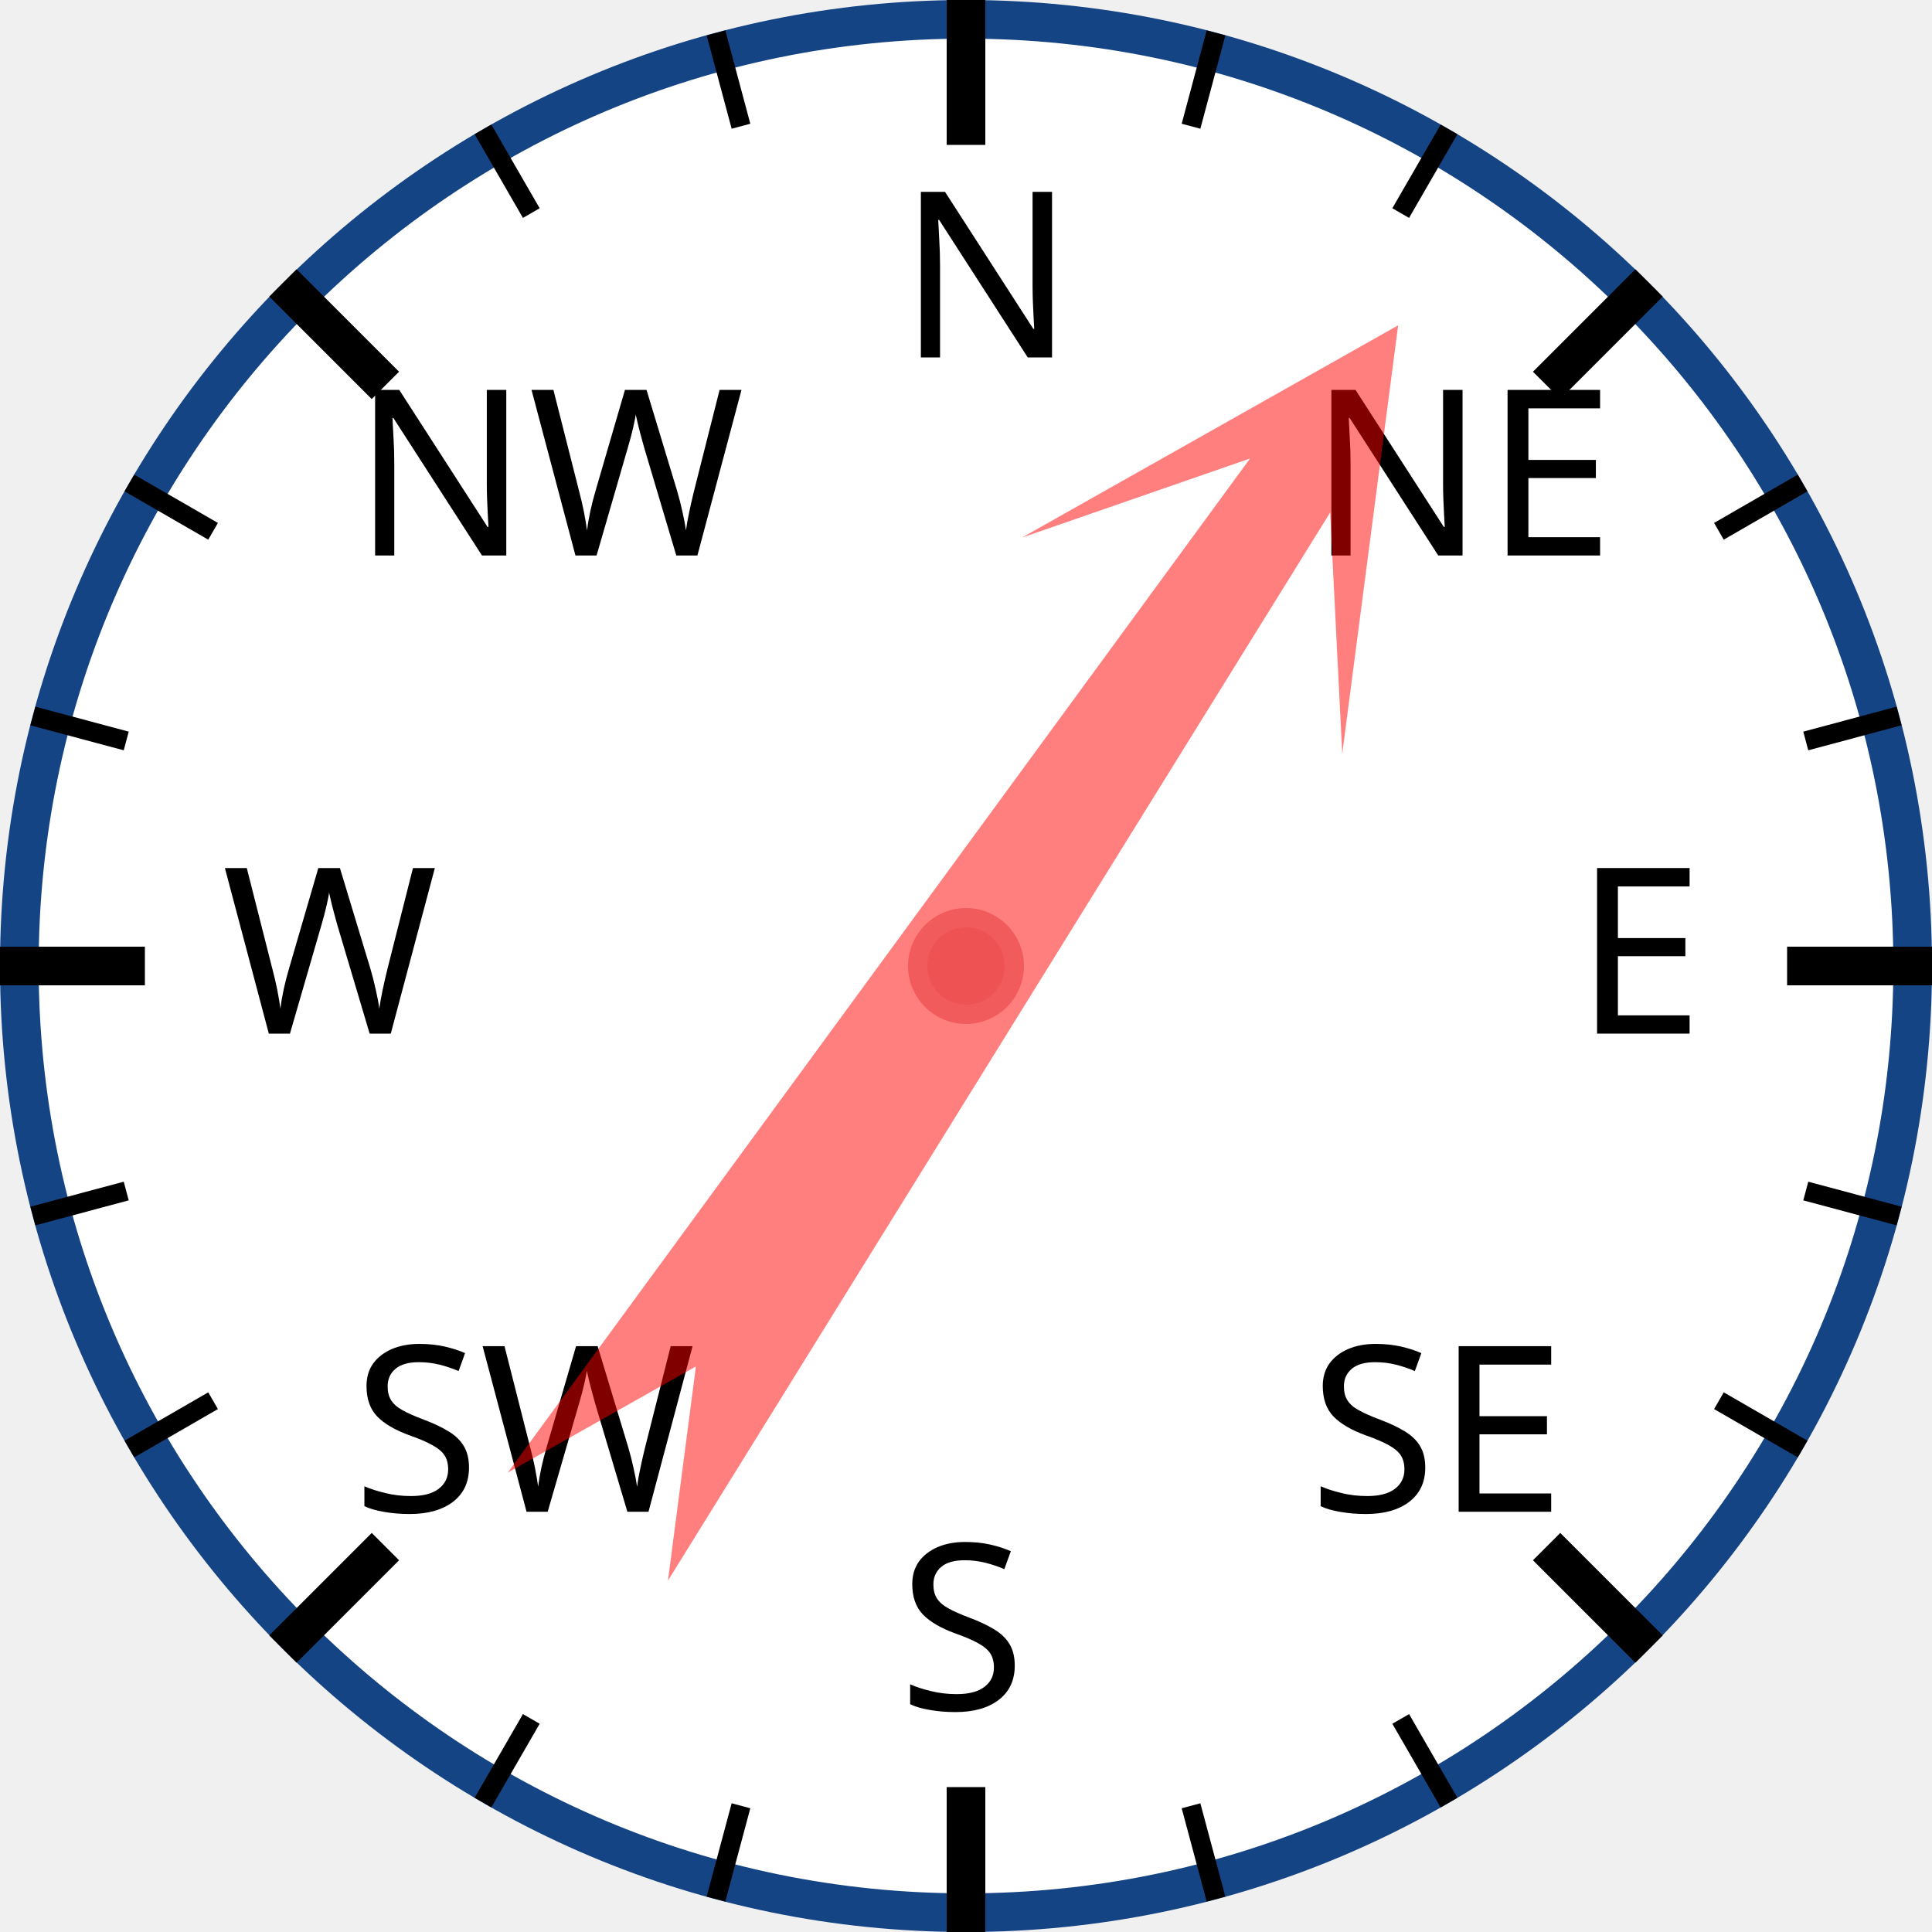
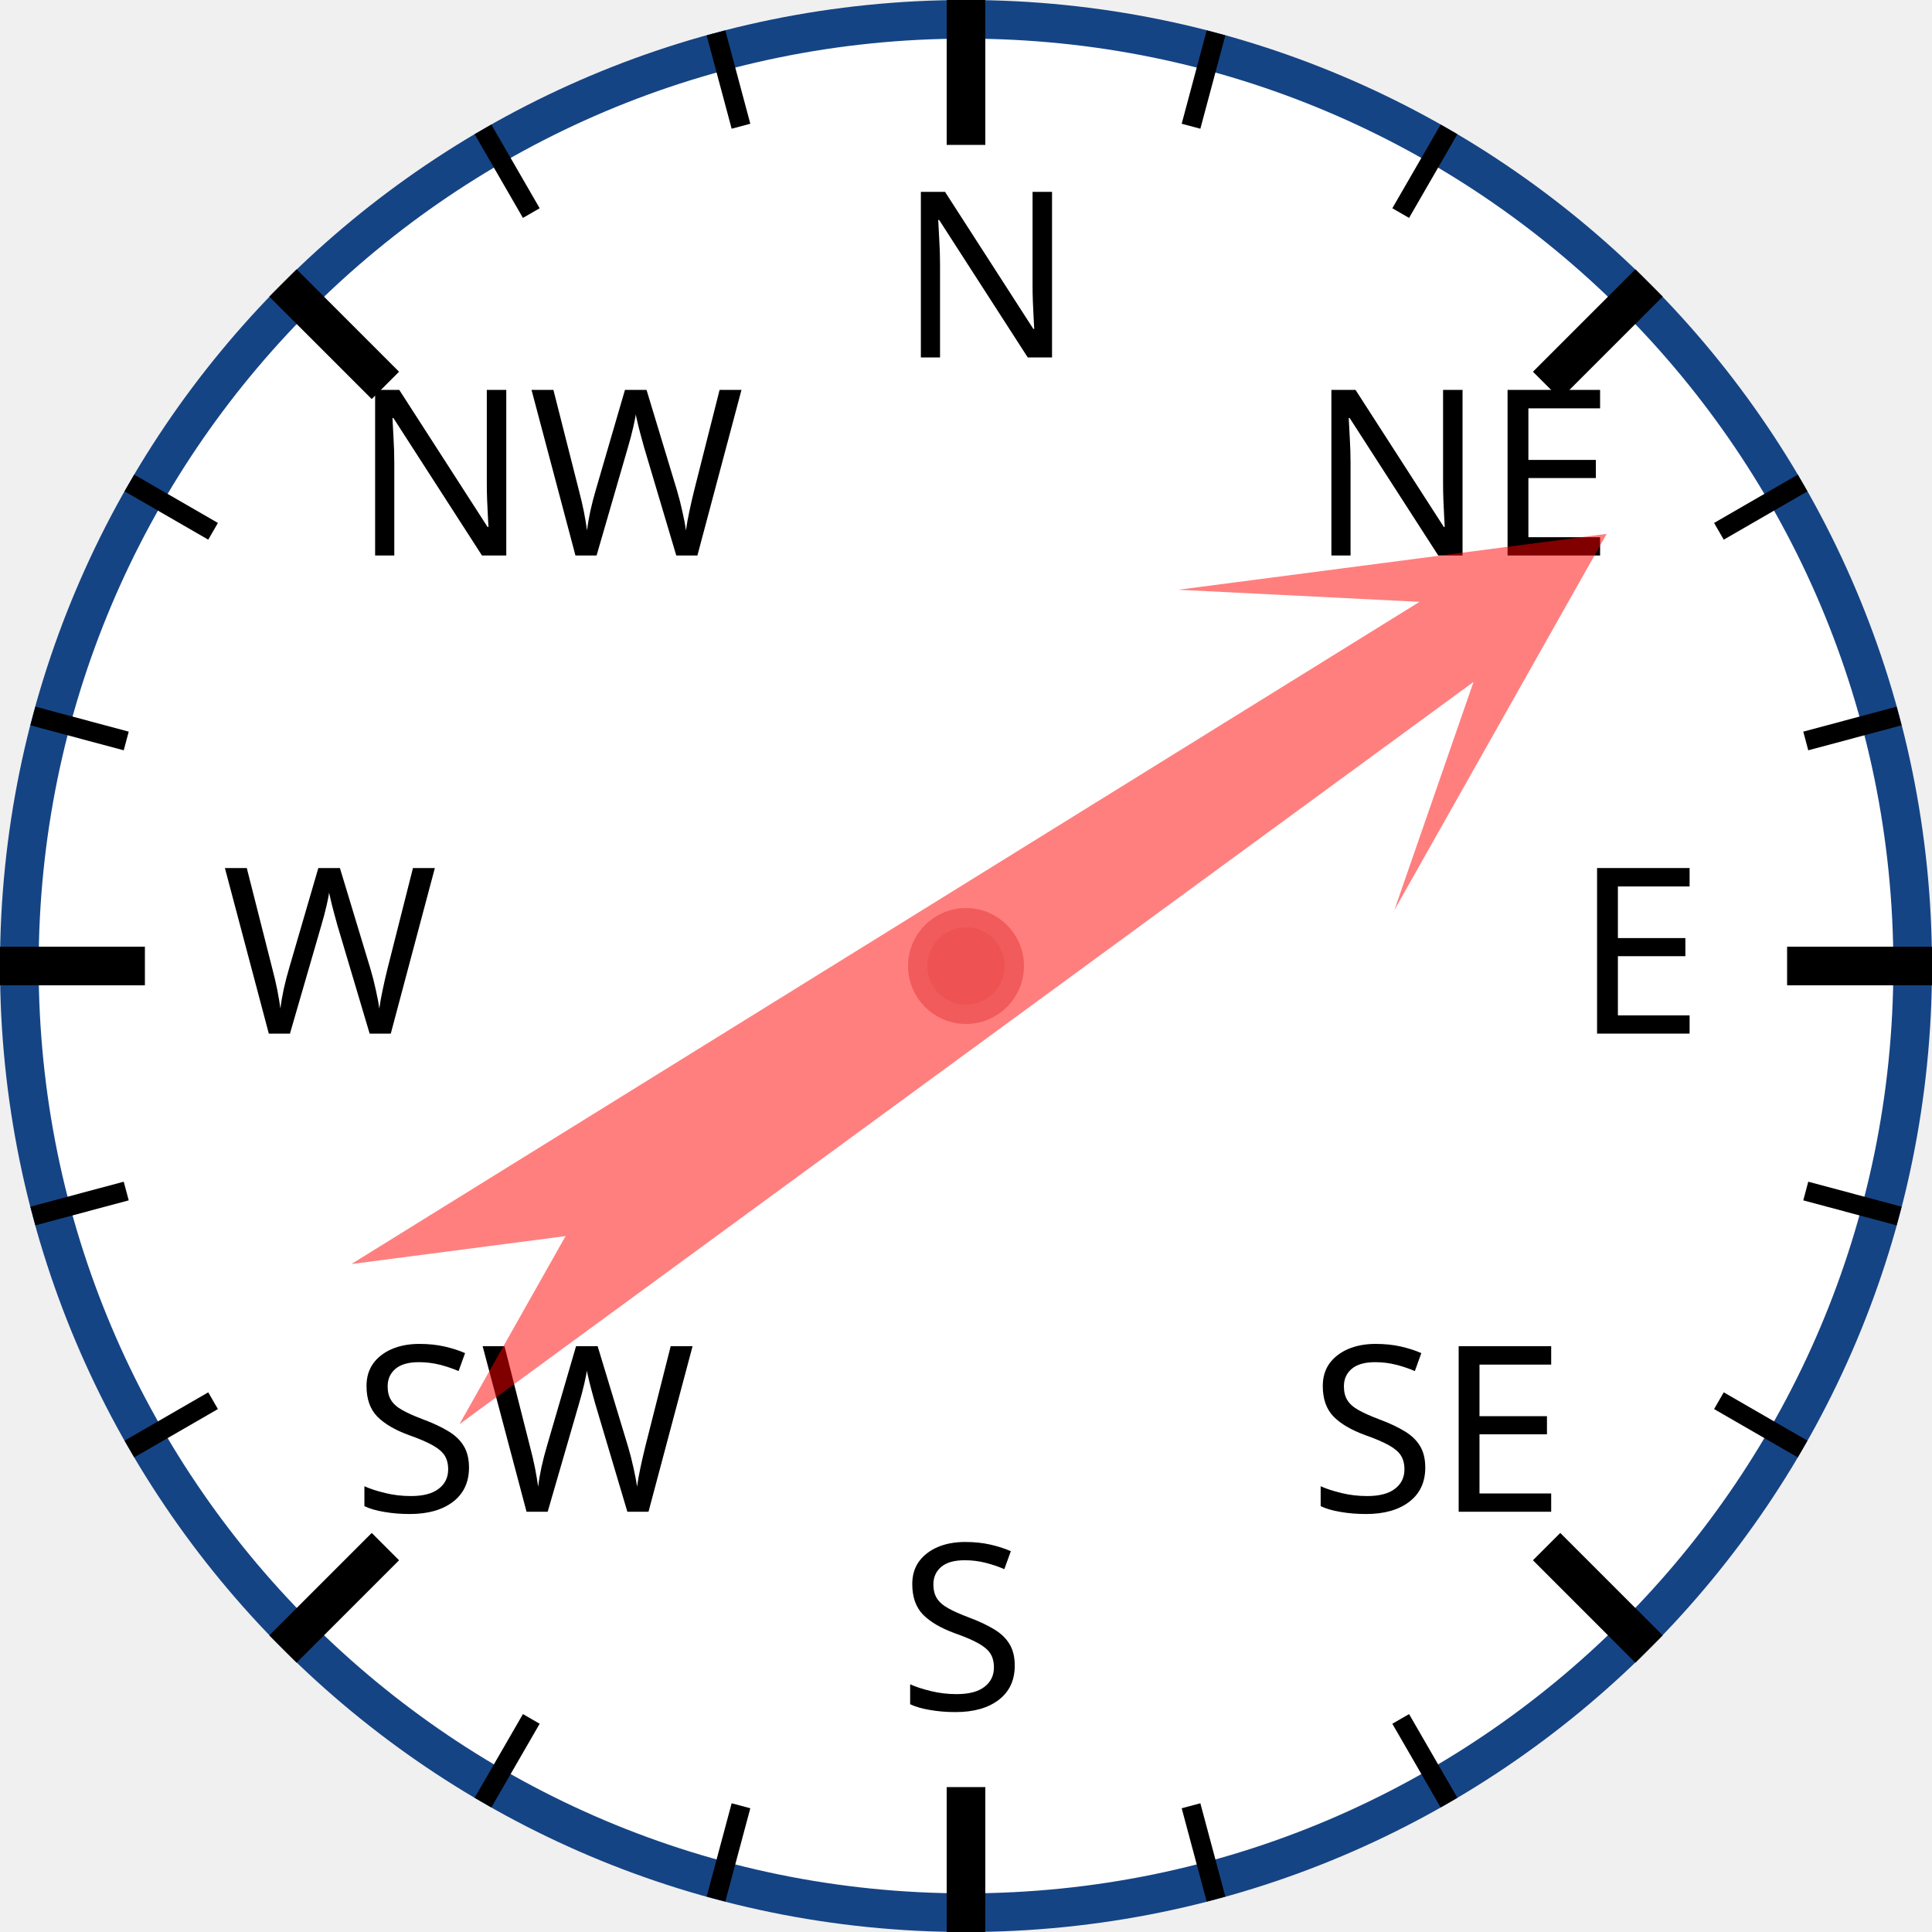
<svg xmlns="http://www.w3.org/2000/svg" width="120px" height="120px" viewBox="0 0 200 200">
  <circle cx="100" cy="100" r="98" style="fill: white; stroke: #154485; stroke-width: 4;" />
  <text x="93.0" y="37.0" style="font-family: sans-serif; font-size: 18pt;">N</text>
  <line x1="100.0" y1="0.0" x2="100.0" y2="15.0" style="stroke: black; stroke-width: 4;" />
  <line x1="74.118" y1="3.407" x2="76.706" y2="13.067" style="stroke: black; stroke-width: 2;" />
  <line x1="50" y1="13.397" x2="55" y2="22.058" style="stroke: black; stroke-width: 2;" />
  <text x="36.503" y="57.503" style="font-family: sans-serif; font-size: 18pt;">NW</text>
  <line x1="29.289" y1="29.289" x2="39.896" y2="39.896" style="stroke: black; stroke-width: 4;" />
  <line x1="13.397" y1="50" x2="22.058" y2="55" style="stroke: black; stroke-width: 2;" />
  <line x1="3.407" y1="74.118" x2="13.067" y2="76.706" style="stroke: black; stroke-width: 2;" />
  <text x="23.0" y="107.0" style="font-family: sans-serif; font-size: 18pt;">W</text>
  <line x1="0.0" y1="100.0" x2="15.0" y2="100.0" style="stroke: black; stroke-width: 4;" />
  <line x1="3.407" y1="125.882" x2="13.067" y2="123.294" style="stroke: black; stroke-width: 2;" />
  <line x1="13.397" y1="150" x2="22.058" y2="145" style="stroke: black; stroke-width: 2;" />
  <text x="36.503" y="156.497" style="font-family: sans-serif; font-size: 18pt;">SW</text>
  <line x1="29.289" y1="170.711" x2="39.896" y2="160.104" style="stroke: black; stroke-width: 4;" />
  <line x1="50" y1="186.603" x2="55" y2="177.942" style="stroke: black; stroke-width: 2;" />
  <line x1="74.118" y1="196.593" x2="76.706" y2="186.933" style="stroke: black; stroke-width: 2;" />
  <text x="93" y="177.0" style="font-family: sans-serif; font-size: 18pt;">S</text>
  <line x1="100" y1="200.0" x2="100" y2="185.0" style="stroke: black; stroke-width: 4;" />
  <line x1="125.882" y1="196.593" x2="123.294" y2="186.933" style="stroke: black; stroke-width: 2;" />
  <line x1="150.0" y1="186.603" x2="145.0" y2="177.942" style="stroke: black; stroke-width: 2;" />
  <text x="135.497" y="156.497" style="font-family: sans-serif; font-size: 18pt;">SE</text>
  <line x1="170.711" y1="170.711" x2="160.104" y2="160.104" style="stroke: black; stroke-width: 4;" />
  <line x1="186.603" y1="150" x2="177.942" y2="145" style="stroke: black; stroke-width: 2;" />
  <line x1="196.593" y1="125.882" x2="186.933" y2="123.294" style="stroke: black; stroke-width: 2;" />
  <text x="163.0" y="107" style="font-family: sans-serif; font-size: 18pt;">E</text>
  <line x1="200.0" y1="100" x2="185.0" y2="100" style="stroke: black; stroke-width: 4;" />
  <line x1="196.593" y1="74.118" x2="186.933" y2="76.706" style="stroke: black; stroke-width: 2;" />
  <line x1="186.603" y1="50" x2="177.942" y2="55" style="stroke: black; stroke-width: 2;" />
  <text x="135.497" y="57.503" style="font-family: sans-serif; font-size: 18pt;">NE</text>
  <line x1="170.711" y1="29.289" x2="160.104" y2="39.896" style="stroke: black; stroke-width: 4;" />
  <line x1="150" y1="13.397" x2="145" y2="22.058" style="stroke: black; stroke-width: 2;" />
  <line x1="125.882" y1="3.407" x2="123.294" y2="13.067" style="stroke: black; stroke-width: 2;" />
-   <polygon points="100 20 120 60 105 40 110 170 100 150 90 170 95 40 80 60" style="fill: red; fill-opacity: 0.5;" transform="rotate(34,100,100)" />
+   <polygon points="100 20 120 60 105 40 110 170 100 150 90 170 95 40 80 60" style="fill: red; fill-opacity: 0.5;" transform="rotate(56,100,100)" />
  <circle cx="100" cy="100" r="5" style="fill: #EE5252; stroke: #F25B5B; stroke-width: 2;" />
</svg>
